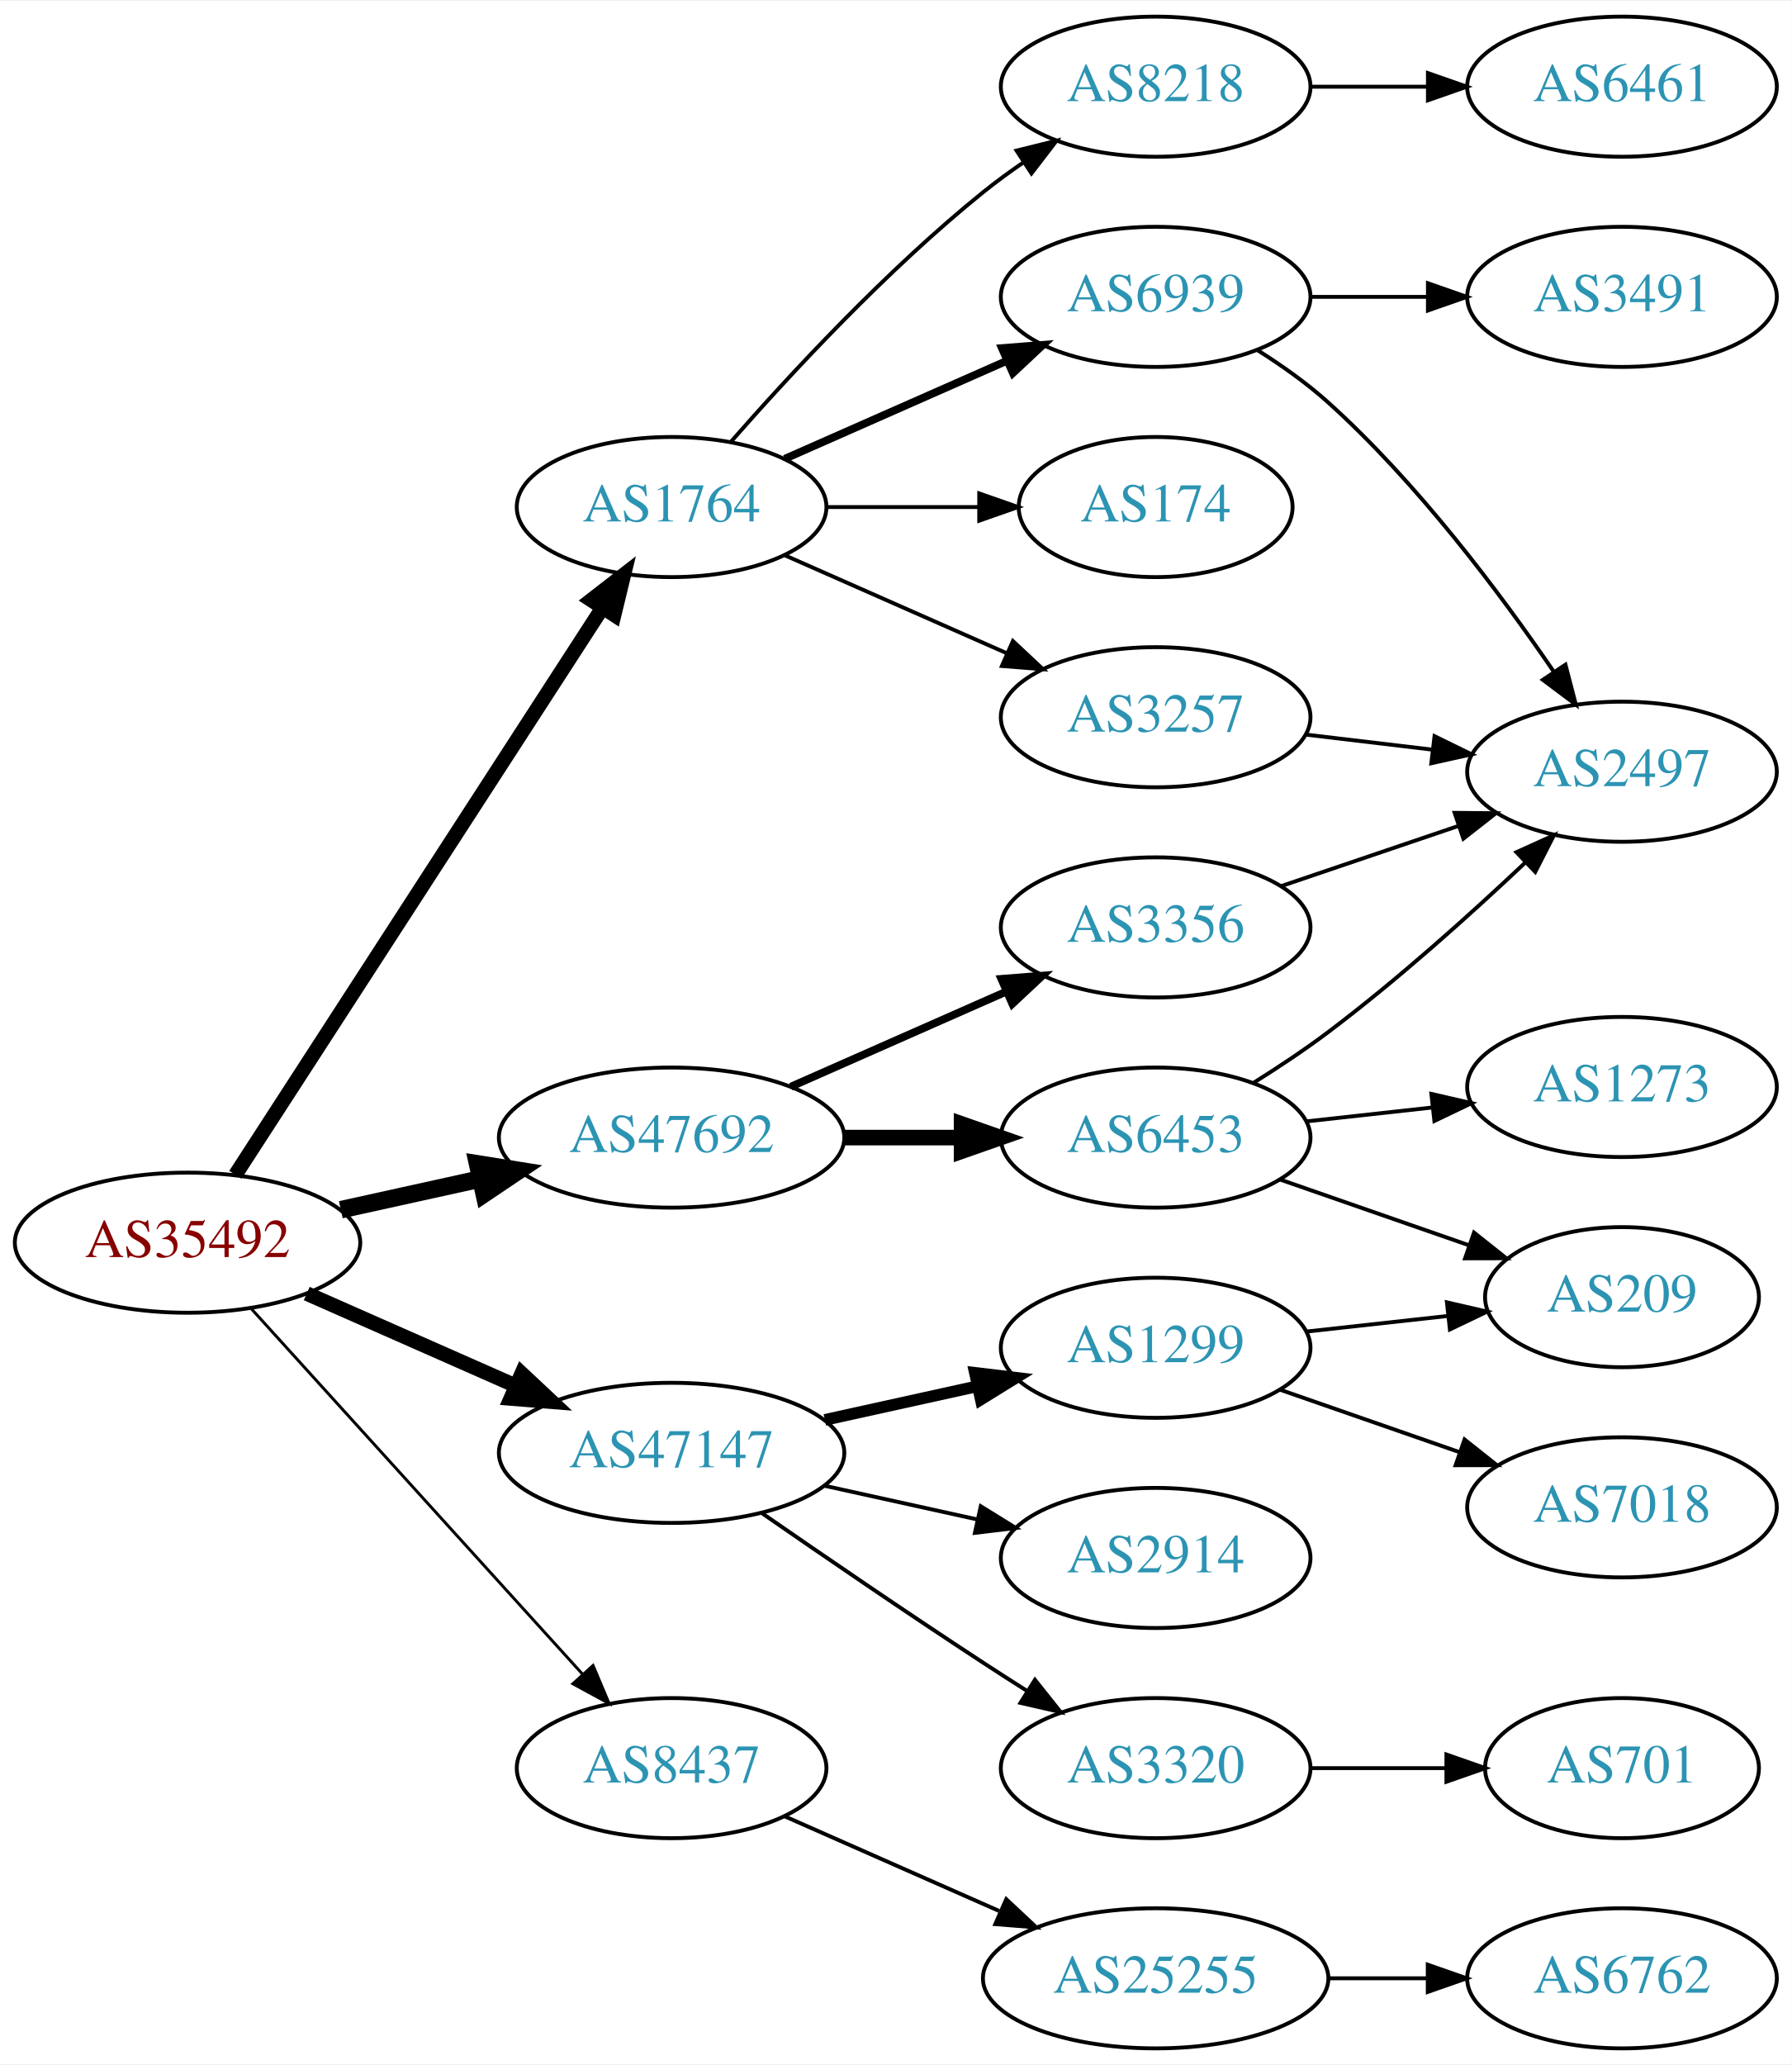
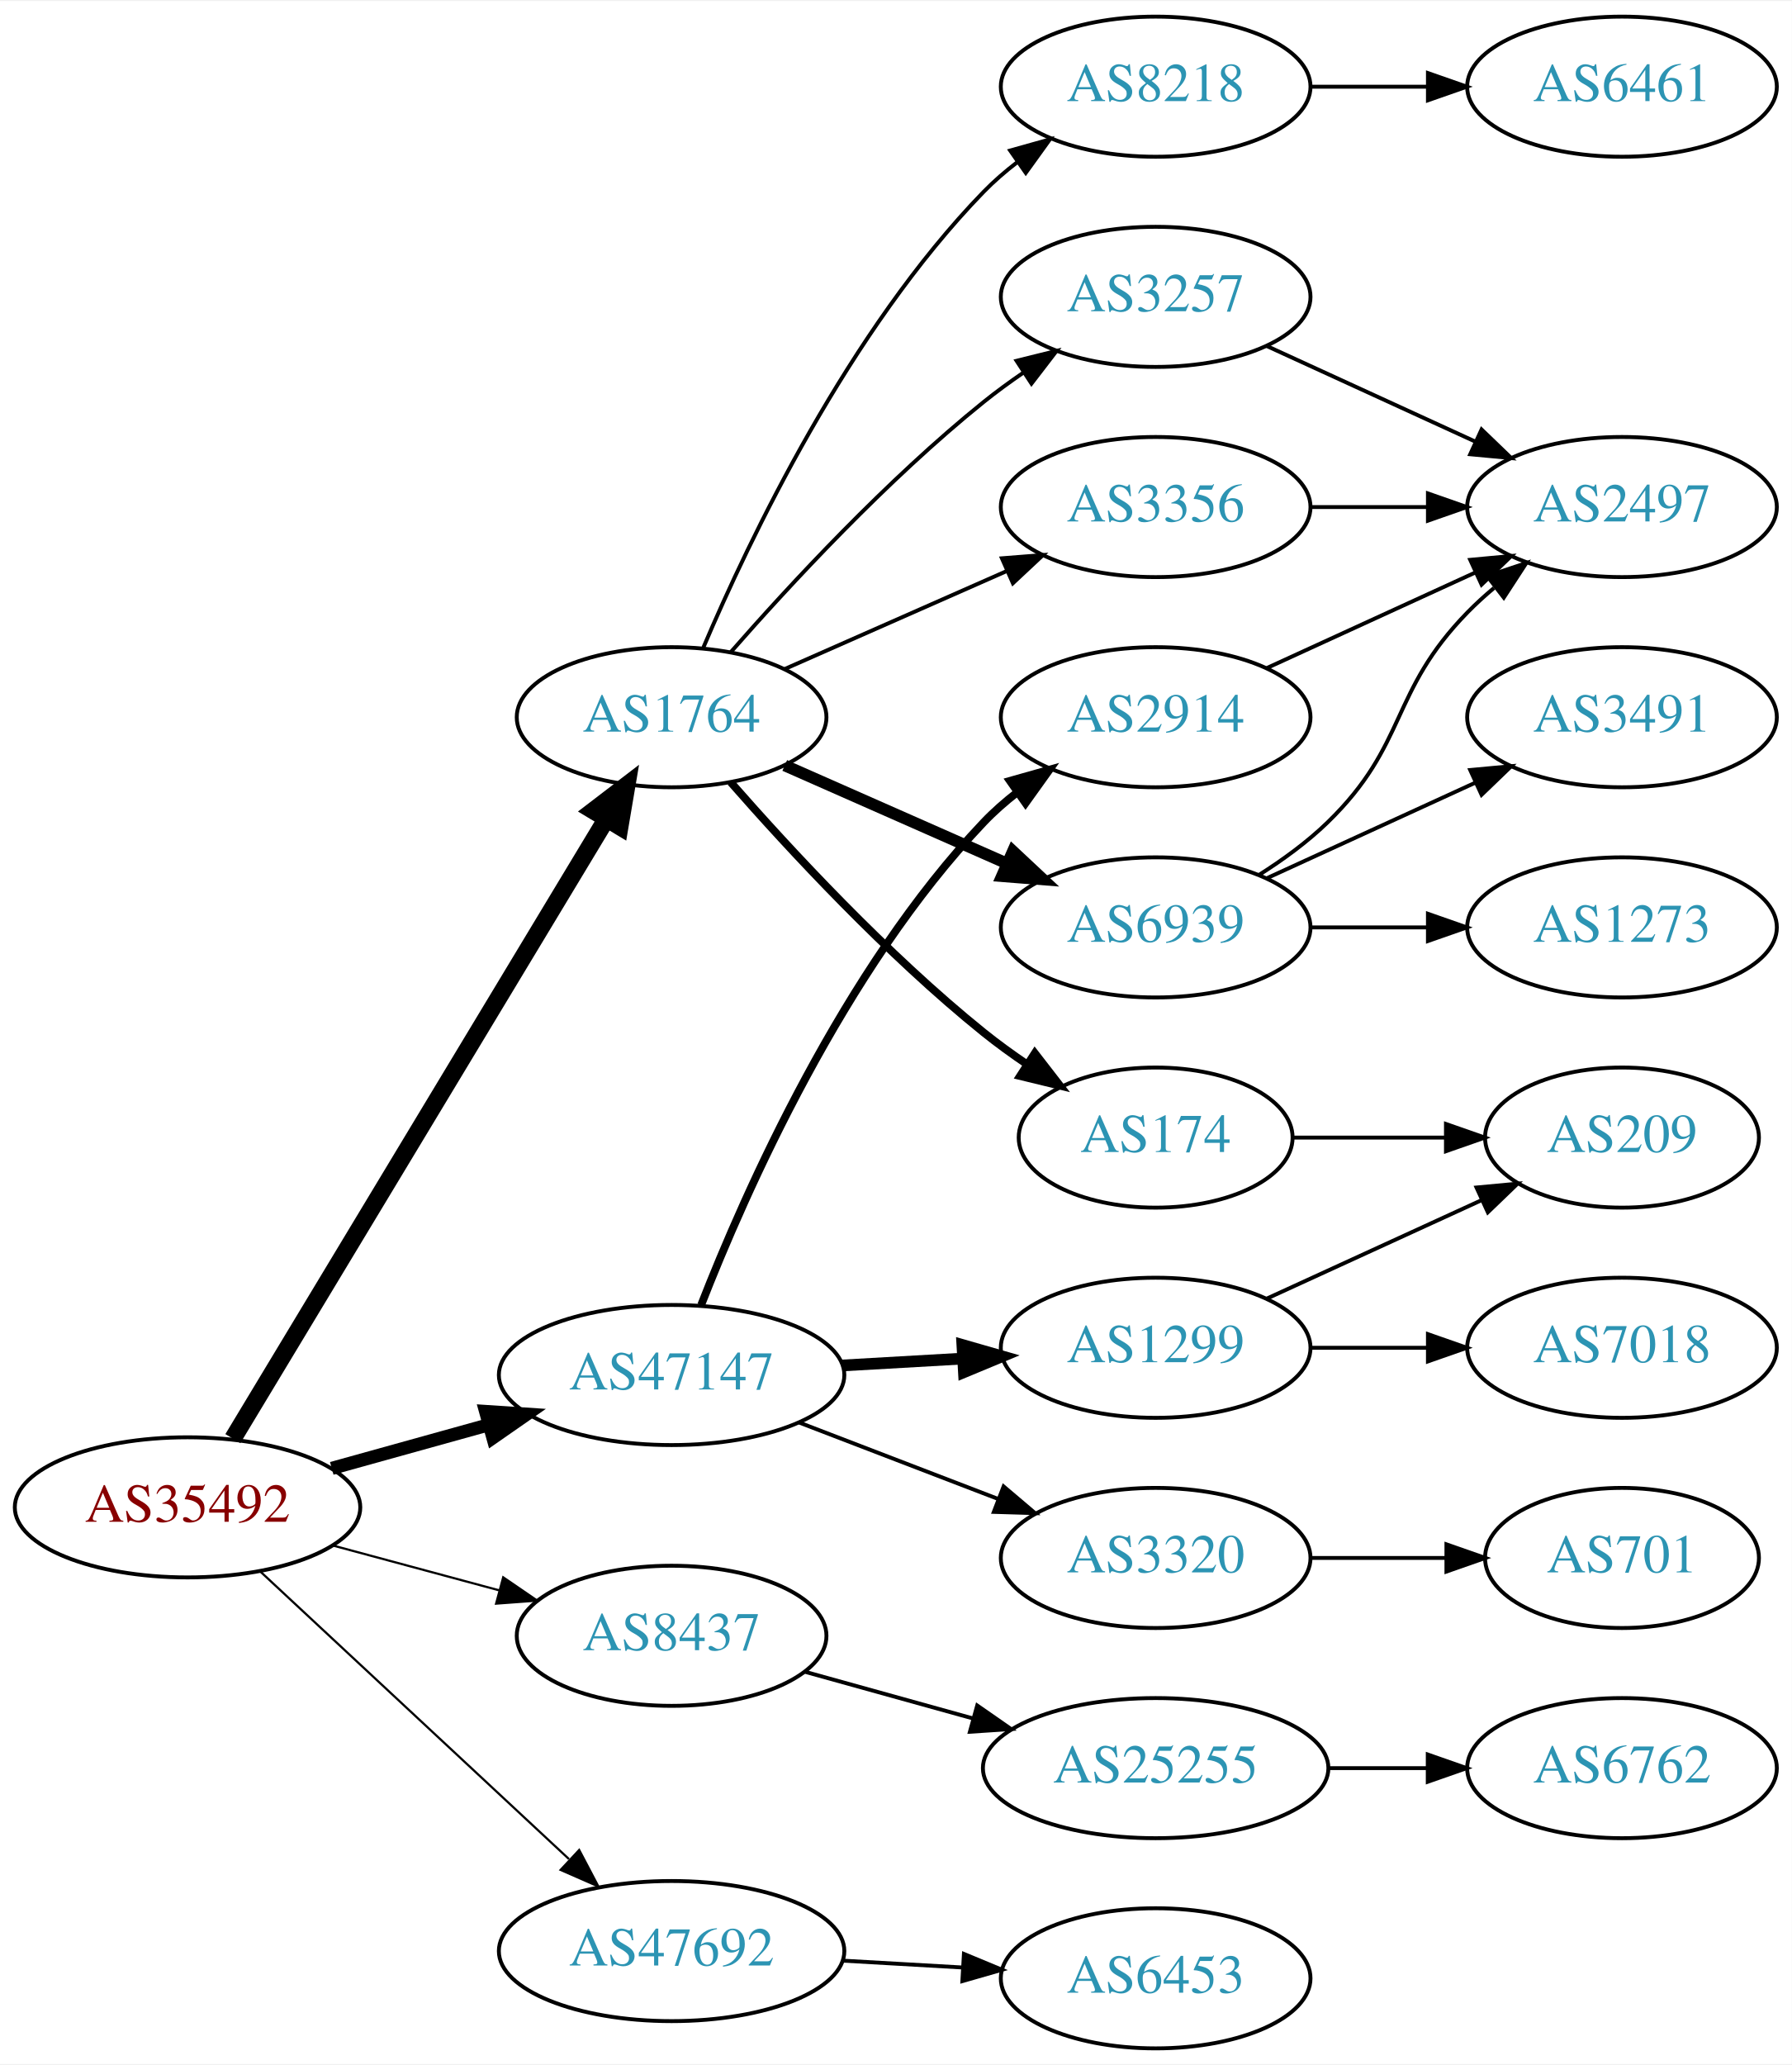
<svg xmlns="http://www.w3.org/2000/svg" xmlns:xlink="http://www.w3.org/1999/xlink" width="460pt" height="530pt" viewBox="0.00 0.00 460.47 530.00">
  <g id="graph0" class="graph" transform="scale(1 1) rotate(0) translate(4 526)">
    <polygon fill="white" stroke="none" points="-4,4 -4,-526 456.469,-526 456.469,4 -4,4" />
    <g id="node1" class="node">
      <g id="a_node1">
        <a xlink:href="/asn/35492" xlink:title="AS35492 ~ FUNKFEUER [AT]">
-           <ellipse fill="#ffffff" stroke="black" cx="44.196" cy="-207" rx="44.393" ry="18" />
-           <text text-anchor="middle" x="44.196" y="-203.3" font-family="Times,serif" font-size="14.00" fill="#880000">AS35492</text>
+           <ellipse fill="#ffffff" stroke="black" cx="44.196" cy="-139" rx="44.393" ry="18" />
+           <text text-anchor="middle" x="44.196" y="-135.3" font-family="Times,serif" font-size="14.00" fill="#880000">AS35492</text>
        </a>
      </g>
    </g>
    <g id="node2" class="node">
      <g id="a_node2">
        <a xlink:href="/asn/1764" xlink:title="AS1764 ~ NEXTLAYER-AS [AT]">
-           <ellipse fill="#ffffff" stroke="black" cx="168.588" cy="-396" rx="39.794" ry="18" />
-           <text text-anchor="middle" x="168.588" y="-392.3" font-family="Times,serif" font-size="14.00" fill="#2c94b3">AS1764</text>
+           <ellipse fill="#ffffff" stroke="black" cx="168.588" cy="-342" rx="39.794" ry="18" />
+           <text text-anchor="middle" x="168.588" y="-338.3" font-family="Times,serif" font-size="14.00" fill="#2c94b3">AS1764</text>
        </a>
      </g>
    </g>
    <g id="edge1" class="edge">
-       <path fill="none" stroke="black" stroke-width="3.75" d="M56.491,-224.442C78.077,-257.775 125.293,-330.686 150.664,-369.866" />
-       <polygon fill="black" stroke="black" stroke-width="3.75" points="147.947,-372.109 156.321,-378.6 153.823,-368.304 147.947,-372.109" />
+       <path fill="none" stroke="black" stroke-width="4.5" d="M55.843,-156.66C77.463,-192.517 126.592,-274.003 151.889,-315.961" />
+       <polygon fill="black" stroke="black" stroke-width="4.5" points="148.517,-317.995 157.053,-324.526 155.261,-313.929 148.517,-317.995" />
    </g>
    <g id="node3" class="node">
      <g id="a_node3">
        <a xlink:href="/asn/8437" xlink:title="AS8437 ~ Hutchison Drei Austria GmbH [AT]">
-           <ellipse fill="#ffffff" stroke="black" cx="168.588" cy="-72" rx="39.794" ry="18" />
-           <text text-anchor="middle" x="168.588" y="-68.3" font-family="Times,serif" font-size="14.00" fill="#2c94b3">AS8437</text>
+           <ellipse fill="#ffffff" stroke="black" cx="168.588" cy="-106" rx="39.794" ry="18" />
+           <text text-anchor="middle" x="168.588" y="-102.3" font-family="Times,serif" font-size="14.00" fill="#2c94b3">AS8437</text>
        </a>
      </g>
    </g>
    <g id="edge2" class="edge">
-       <path fill="none" stroke="black" stroke-width="0.75" d="M60.45,-190.175C81.913,-166.501 121.144,-123.229 145.711,-96.13" />
-       <polygon fill="black" stroke="black" stroke-width="0.75" points="148.403,-98.372 152.527,-88.613 143.217,-93.671 148.403,-98.372" />
+       <path fill="none" stroke="black" stroke-width="0.562" d="M81.586,-129.188C94.968,-125.58 110.255,-121.459 124.192,-117.701" />
+       <polygon fill="black" stroke="black" stroke-width="0.562" points="125.312,-121.024 134.056,-115.041 123.489,-114.265 125.312,-121.024" />
    </g>
    <g id="node4" class="node">
      <g id="a_node4">
        <a xlink:href="/asn/47147" xlink:title="AS47147 ~ ANEXIA Internetdienstleistungs GmbH [AT]">
-           <ellipse fill="#ffffff" stroke="black" cx="168.588" cy="-153" rx="44.393" ry="18" />
-           <text text-anchor="middle" x="168.588" y="-149.3" font-family="Times,serif" font-size="14.00" fill="#2c94b3">AS47147</text>
+           <ellipse fill="#ffffff" stroke="black" cx="168.588" cy="-173" rx="44.393" ry="18" />
+           <text text-anchor="middle" x="168.588" y="-169.3" font-family="Times,serif" font-size="14.00" fill="#2c94b3">AS47147</text>
        </a>
      </g>
    </g>
    <g id="edge3" class="edge">
-       <path fill="none" stroke="black" stroke-width="3.75" d="M74.824,-193.928C90.941,-186.817 111.081,-177.931 128.473,-170.258" />
-       <polygon fill="black" stroke="black" stroke-width="3.75" points="130.073,-173.378 137.809,-166.139 127.247,-166.973 130.073,-173.378" />
+       <path fill="none" stroke="black" stroke-width="3.375" d="M81.256,-149.017C93.842,-152.514 108.146,-156.487 121.44,-160.18" />
+       <polygon fill="black" stroke="black" stroke-width="3.375" points="120.791,-163.633 131.363,-162.937 122.665,-156.888 120.791,-163.633" />
    </g>
    <g id="node5" class="node">
      <g id="a_node5">
        <a xlink:href="/asn/47692" xlink:title="AS47692 ~ Nessus GmbH [AT]">
-           <ellipse fill="#ffffff" stroke="black" cx="168.588" cy="-234" rx="44.393" ry="18" />
-           <text text-anchor="middle" x="168.588" y="-230.3" font-family="Times,serif" font-size="14.00" fill="#2c94b3">AS47692</text>
+           <ellipse fill="#ffffff" stroke="black" cx="168.588" cy="-25" rx="44.393" ry="18" />
+           <text text-anchor="middle" x="168.588" y="-21.3" font-family="Times,serif" font-size="14.00" fill="#2c94b3">AS47692</text>
        </a>
      </g>
    </g>
    <g id="edge4" class="edge">
-       <path fill="none" stroke="black" stroke-width="4.5" d="M83.586,-215.469C94.978,-217.982 107.6,-220.767 119.525,-223.397" />
-       <polygon fill="black" stroke="black" stroke-width="4.5" points="118.721,-227.252 129.335,-225.561 120.418,-219.562 118.721,-227.252" />
+       <path fill="none" stroke="black" stroke-width="0.562" d="M62.993,-122.423C83.841,-103.005 118.534,-70.691 142.202,-48.646" />
+       <polygon fill="black" stroke="black" stroke-width="0.562" points="144.838,-50.974 149.77,-41.597 140.067,-45.851 144.838,-50.974" />
    </g>
    <g id="node6" class="node">
      <g id="a_node6">
-         <a xlink:href="/asn/174" xlink:title="AS174 ~ Cogent Communications [US]">
-           <ellipse fill="#ffffff" stroke="black" cx="292.98" cy="-396" rx="35.194" ry="18" />
-           <text text-anchor="middle" x="292.98" y="-392.3" font-family="Times,serif" font-size="14.00" fill="#2c94b3">AS174</text>
-         </a>
-       </g>
-     </g>
-     <g id="edge5" class="edge">
-       <path fill="none" stroke="black" d="M208.314,-396C220.803,-396 234.742,-396 247.605,-396" />
-       <polygon fill="black" stroke="black" points="247.643,-399.5 257.643,-396 247.643,-392.5 247.643,-399.5" />
-     </g>
-     <g id="node7" class="node">
-       <g id="a_node7">
-         <a xlink:href="/asn/6939" xlink:title="AS6939 ~ Hurricane Electric LLC [US]">
-           <ellipse fill="#ffffff" stroke="black" cx="292.98" cy="-450" rx="39.794" ry="18" />
-           <text text-anchor="middle" x="292.98" y="-446.3" font-family="Times,serif" font-size="14.00" fill="#2c94b3">AS6939</text>
-         </a>
-       </g>
-     </g>
-     <g id="edge6" class="edge">
-       <path fill="none" stroke="black" stroke-width="2" d="M197.667,-408.389C214.615,-415.866 236.413,-425.483 254.782,-433.588" />
-       <polygon fill="black" stroke="black" stroke-width="2" points="253.47,-436.834 264.032,-437.669 256.296,-430.43 253.47,-436.834" />
-     </g>
-     <g id="node8" class="node">
-       <g id="a_node8">
        <a xlink:href="/asn/8218" xlink:title="AS8218 ~ legacy Neotelecoms [FR]">
          <ellipse fill="#ffffff" stroke="black" cx="292.98" cy="-504" rx="39.794" ry="18" />
          <text text-anchor="middle" x="292.98" y="-500.3" font-family="Times,serif" font-size="14.00" fill="#2c94b3">AS8218</text>
        </a>
      </g>
    </g>
+     <g id="edge5" class="edge">
+       <path fill="none" stroke="black" d="M176.779,-359.975C188.546,-387.682 214.12,-441.348 248.784,-477 251.404,-479.695 254.345,-482.239 257.428,-484.608" />
+       <polygon fill="black" stroke="black" points="255.594,-487.597 265.796,-490.455 259.603,-481.859 255.594,-487.597" />
+     </g>
+     <g id="node7" class="node">
+       <g id="a_node7">
+         <a xlink:href="/asn/3257" xlink:title="AS3257 ~ GTT [DE]">
+           <ellipse fill="#ffffff" stroke="black" cx="292.98" cy="-450" rx="39.794" ry="18" />
+           <text text-anchor="middle" x="292.98" y="-446.3" font-family="Times,serif" font-size="14.00" fill="#2c94b3">AS3257</text>
+         </a>
+       </g>
+     </g>
+     <g id="edge6" class="edge">
+       <path fill="none" stroke="black" d="M183.74,-358.663C198.842,-375.894 223.963,-403.024 248.784,-423 252.04,-425.62 255.565,-428.192 259.149,-430.646" />
+       <polygon fill="black" stroke="black" points="257.237,-433.577 267.522,-436.121 261.068,-427.719 257.237,-433.577" />
+     </g>
+     <g id="node8" class="node">
+       <g id="a_node8">
+         <a xlink:href="/asn/3356" xlink:title="AS3356 ~ Level 3 Parent, LLC [US]">
+           <ellipse fill="#ffffff" stroke="black" cx="292.98" cy="-396" rx="39.794" ry="18" />
+           <text text-anchor="middle" x="292.98" y="-392.3" font-family="Times,serif" font-size="14.00" fill="#2c94b3">AS3356</text>
+         </a>
+       </g>
+     </g>
    <g id="edge7" class="edge">
-       <path fill="none" stroke="black" d="M183.74,-412.663C198.842,-429.894 223.963,-457.024 248.784,-477 252.04,-479.62 255.565,-482.192 259.149,-484.646" />
-       <polygon fill="black" stroke="black" points="257.237,-487.577 267.522,-490.121 261.068,-481.719 257.237,-487.577" />
+       <path fill="none" stroke="black" d="M197.667,-354.389C214.615,-361.866 236.413,-371.483 254.782,-379.588" />
+       <polygon fill="black" stroke="black" points="253.47,-382.834 264.032,-383.669 256.296,-376.43 253.47,-382.834" />
    </g>
    <g id="node9" class="node">
      <g id="a_node9">
-         <a xlink:href="/asn/3257" xlink:title="AS3257 ~ GTT [DE]">
-           <ellipse fill="#ffffff" stroke="black" cx="292.98" cy="-342" rx="39.794" ry="18" />
-           <text text-anchor="middle" x="292.98" y="-338.3" font-family="Times,serif" font-size="14.00" fill="#2c94b3">AS3257</text>
+         <a xlink:href="/asn/174" xlink:title="AS174 ~ Cogent Communications [US]">
+           <ellipse fill="#ffffff" stroke="black" cx="292.98" cy="-234" rx="35.194" ry="18" />
+           <text text-anchor="middle" x="292.98" y="-230.3" font-family="Times,serif" font-size="14.00" fill="#2c94b3">AS174</text>
        </a>
      </g>
    </g>
    <g id="edge8" class="edge">
-       <path fill="none" stroke="black" d="M197.667,-383.611C214.615,-376.134 236.413,-366.517 254.782,-358.412" />
-       <polygon fill="black" stroke="black" points="256.296,-361.57 264.032,-354.331 253.47,-355.166 256.296,-361.57" />
-     </g>
-     <g id="node13" class="node">
-       <g id="a_node13">
+       <path fill="none" stroke="black" stroke-width="2" d="M183.74,-325.337C198.842,-308.106 223.963,-280.976 248.784,-261 252.289,-258.179 256.107,-255.413 259.975,-252.792" />
+       <polygon fill="black" stroke="black" stroke-width="2" points="261.933,-255.694 268.421,-247.318 258.126,-249.82 261.933,-255.694" />
+     </g>
+     <g id="node10" class="node">
+       <g id="a_node10">
+         <a xlink:href="/asn/6939" xlink:title="AS6939 ~ Hurricane Electric LLC [US]">
+           <ellipse fill="#ffffff" stroke="black" cx="292.98" cy="-288" rx="39.794" ry="18" />
+           <text text-anchor="middle" x="292.98" y="-284.3" font-family="Times,serif" font-size="14.00" fill="#2c94b3">AS6939</text>
+         </a>
+       </g>
+     </g>
+     <g id="edge9" class="edge">
+       <path fill="none" stroke="black" stroke-width="3" d="M197.667,-329.611C214.615,-322.134 236.413,-312.517 254.782,-304.412" />
+       <polygon fill="black" stroke="black" stroke-width="3" points="256.296,-307.57 264.032,-300.331 253.47,-301.166 256.296,-307.57" />
+     </g>
+     <g id="node16" class="node">
+       <g id="a_node16">
        <a xlink:href="/asn/25255" xlink:title="AS25255 ~ ==&gt; TELE2 AUSTRIA &lt;== [AT]">
-           <ellipse fill="#ffffff" stroke="black" cx="292.98" cy="-18" rx="44.393" ry="18" />
-           <text text-anchor="middle" x="292.98" y="-14.3" font-family="Times,serif" font-size="14.00" fill="#2c94b3">AS25255</text>
-         </a>
-       </g>
-     </g>
-     <g id="edge13" class="edge">
-       <path fill="none" stroke="black" d="M197.667,-59.611C213.984,-52.413 234.794,-43.231 252.714,-35.325" />
-       <polygon fill="black" stroke="black" points="254.588,-38.323 262.325,-31.084 251.763,-31.919 254.588,-38.323" />
-     </g>
-     <g id="node15" class="node">
-       <g id="a_node15">
+           <ellipse fill="#ffffff" stroke="black" cx="292.98" cy="-72" rx="44.393" ry="18" />
+           <text text-anchor="middle" x="292.98" y="-68.3" font-family="Times,serif" font-size="14.00" fill="#2c94b3">AS25255</text>
+         </a>
+       </g>
+     </g>
+     <g id="edge17" class="edge">
+       <path fill="none" stroke="black" d="M202.709,-96.799C216.054,-93.092 231.673,-88.753 246.083,-84.75" />
+       <polygon fill="black" stroke="black" points="247.124,-88.093 255.823,-82.044 245.251,-81.349 247.124,-88.093" />
+     </g>
+     <g id="node18" class="node">
+       <g id="a_node18">
        <a xlink:href="/asn/1299" xlink:title="AS1299 ~ Telia Carrier [EU]">
          <ellipse fill="#ffffff" stroke="black" cx="292.98" cy="-180" rx="39.794" ry="18" />
          <text text-anchor="middle" x="292.98" y="-176.3" font-family="Times,serif" font-size="14.00" fill="#2c94b3">AS1299</text>
        </a>
      </g>
    </g>
-     <g id="edge15" class="edge">
-       <path fill="none" stroke="black" stroke-width="3" d="M207.978,-161.469C220.369,-164.202 234.216,-167.257 247.036,-170.085" />
-       <polygon fill="black" stroke="black" stroke-width="3" points="246.532,-173.558 257.051,-172.295 248.04,-166.722 246.532,-173.558" />
-     </g>
-     <g id="node16" class="node">
-       <g id="a_node16">
+     <g id="edge19" class="edge">
+       <path fill="none" stroke="black" stroke-width="3" d="M212.395,-175.448C222.425,-176.022 233.182,-176.637 243.442,-177.224" />
+       <polygon fill="black" stroke="black" stroke-width="3" points="243.307,-180.722 253.491,-177.799 243.707,-173.733 243.307,-180.722" />
+     </g>
+     <g id="node19" class="node">
+       <g id="a_node19">
+         <a xlink:href="/asn/3320" xlink:title="AS3320 ~ DTAG [DE]">
+           <ellipse fill="#ffffff" stroke="black" cx="292.98" cy="-126" rx="39.794" ry="18" />
+           <text text-anchor="middle" x="292.98" y="-122.3" font-family="Times,serif" font-size="14.00" fill="#2c94b3">AS3320</text>
+         </a>
+       </g>
+     </g>
+     <g id="edge20" class="edge">
+       <path fill="none" stroke="black" d="M201.426,-160.774C217.057,-154.772 236.037,-147.483 252.575,-141.132" />
+       <polygon fill="black" stroke="black" points="253.905,-144.37 261.986,-137.518 251.396,-137.836 253.905,-144.37" />
+     </g>
+     <g id="node20" class="node">
+       <g id="a_node20">
        <a xlink:href="/asn/2914" xlink:title="AS2914 ~ NTT America, Inc. [US]">
-           <ellipse fill="#ffffff" stroke="black" cx="292.98" cy="-126" rx="39.794" ry="18" />
-           <text text-anchor="middle" x="292.98" y="-122.3" font-family="Times,serif" font-size="14.00" fill="#2c94b3">AS2914</text>
-         </a>
-       </g>
-     </g>
-     <g id="edge16" class="edge">
-       <path fill="none" stroke="black" d="M207.978,-144.531C220.369,-141.798 234.216,-138.743 247.036,-135.915" />
-       <polygon fill="black" stroke="black" points="248.04,-139.278 257.051,-133.705 246.532,-132.442 248.04,-139.278" />
-     </g>
-     <g id="node17" class="node">
-       <g id="a_node17">
-         <a xlink:href="/asn/3320" xlink:title="AS3320 ~ DTAG [DE]">
-           <ellipse fill="#ffffff" stroke="black" cx="292.98" cy="-72" rx="39.794" ry="18" />
-           <text text-anchor="middle" x="292.98" y="-68.3" font-family="Times,serif" font-size="14.00" fill="#2c94b3">AS3320</text>
-         </a>
-       </g>
-     </g>
-     <g id="edge17" class="edge">
-       <path fill="none" stroke="black" d="M191.619,-137.633C207.421,-126.695 229.278,-111.739 248.784,-99 252.366,-96.661 256.137,-94.241 259.897,-91.856" />
-       <polygon fill="black" stroke="black" points="261.959,-94.693 268.558,-86.404 258.23,-88.769 261.959,-94.693" />
-     </g>
-     <g id="node21" class="node">
-       <g id="a_node21">
+           <ellipse fill="#ffffff" stroke="black" cx="292.98" cy="-342" rx="39.794" ry="18" />
+           <text text-anchor="middle" x="292.98" y="-338.3" font-family="Times,serif" font-size="14.00" fill="#2c94b3">AS2914</text>
+         </a>
+       </g>
+     </g>
+     <g id="edge21" class="edge">
+       <path fill="none" stroke="black" stroke-width="2" d="M176.179,-190.978C187.46,-219.856 212.791,-277.164 248.784,-315 251.375,-317.723 254.296,-320.286 257.366,-322.668" />
+       <polygon fill="black" stroke="black" stroke-width="2" points="255.522,-325.649 265.718,-328.531 259.544,-319.92 255.522,-325.649" />
+     </g>
+     <g id="node23" class="node">
+       <g id="a_node23">
        <a xlink:href="/asn/6453" xlink:title="AS6453 ~ TATA COMMUNICATIONS (AMERICA) INC [US]">
-           <ellipse fill="#ffffff" stroke="black" cx="292.98" cy="-234" rx="39.794" ry="18" />
-           <text text-anchor="middle" x="292.98" y="-230.3" font-family="Times,serif" font-size="14.00" fill="#2c94b3">AS6453</text>
-         </a>
-       </g>
-     </g>
-     <g id="edge21" class="edge">
-       <path fill="none" stroke="black" stroke-width="4" d="M213.084,-234C222.773,-234 233.11,-234 243.002,-234" />
-       <polygon fill="black" stroke="black" stroke-width="4" points="243.105,-237.5 253.105,-234 243.105,-230.5 243.105,-237.5" />
-     </g>
-     <g id="node22" class="node">
-       <g id="a_node22">
-         <a xlink:href="/asn/3356" xlink:title="AS3356 ~ Level 3 Parent, LLC [US]">
-           <ellipse fill="#ffffff" stroke="black" cx="292.98" cy="-288" rx="39.794" ry="18" />
-           <text text-anchor="middle" x="292.98" y="-284.3" font-family="Times,serif" font-size="14.00" fill="#2c94b3">AS3356</text>
-         </a>
-       </g>
-     </g>
-     <g id="edge22" class="edge">
-       <path fill="none" stroke="black" stroke-width="2" d="M199.216,-247.072C215.81,-254.393 236.67,-263.597 254.403,-271.421" />
-       <polygon fill="black" stroke="black" stroke-width="2" points="253.325,-274.77 263.887,-275.605 256.151,-268.366 253.325,-274.77" />
-     </g>
-     <g id="node10" class="node">
-       <g id="a_node10">
-         <a xlink:href="/asn/2497" xlink:title="AS2497 ~ Internet Initiative Japan Inc. [JP]">
-           <ellipse fill="#ffffff" stroke="black" cx="412.823" cy="-328" rx="39.794" ry="18" />
-           <text text-anchor="middle" x="412.823" y="-324.3" font-family="Times,serif" font-size="14.00" fill="#2c94b3">AS2497</text>
-         </a>
-       </g>
-     </g>
-     <g id="edge9" class="edge">
-       <path fill="none" stroke="black" d="M319.242,-436.251C325.41,-432.357 331.781,-427.845 337.176,-423 360.151,-402.368 381.387,-374.05 395.287,-353.708" />
-       <polygon fill="black" stroke="black" points="398.295,-355.507 400.957,-345.252 392.481,-351.608 398.295,-355.507" />
+           <ellipse fill="#ffffff" stroke="black" cx="292.98" cy="-18" rx="39.794" ry="18" />
+           <text text-anchor="middle" x="292.98" y="-14.3" font-family="Times,serif" font-size="14.00" fill="#2c94b3">AS6453</text>
+         </a>
+       </g>
+     </g>
+     <g id="edge26" class="edge">
+       <path fill="none" stroke="black" d="M212.395,-22.552C222.425,-21.978 233.182,-21.363 243.442,-20.776" />
+       <polygon fill="black" stroke="black" points="243.707,-24.267 253.491,-20.201 243.307,-17.278 243.707,-24.267" />
    </g>
    <g id="node11" class="node">
      <g id="a_node11">
-         <a xlink:href="/asn/3491" xlink:title="AS3491 ~ PCCW Global, Inc. [US]">
-           <ellipse fill="#ffffff" stroke="black" cx="412.823" cy="-450" rx="39.794" ry="18" />
-           <text text-anchor="middle" x="412.823" y="-446.3" font-family="Times,serif" font-size="14.00" fill="#2c94b3">AS3491</text>
-         </a>
-       </g>
-     </g>
-     <g id="edge10" class="edge">
-       <path fill="none" stroke="black" d="M332.893,-450C342.446,-450 352.796,-450 362.759,-450" />
-       <polygon fill="black" stroke="black" points="362.951,-453.5 372.951,-450 362.951,-446.5 362.951,-453.5" />
-     </g>
-     <g id="node12" class="node">
-       <g id="a_node12">
        <a xlink:href="/asn/6461" xlink:title="AS6461 ~ Zayo Bandwidth [US]">
          <ellipse fill="#ffffff" stroke="black" cx="412.823" cy="-504" rx="39.794" ry="18" />
          <text text-anchor="middle" x="412.823" y="-500.3" font-family="Times,serif" font-size="14.00" fill="#2c94b3">AS6461</text>
        </a>
      </g>
    </g>
-     <g id="edge11" class="edge">
+     <g id="edge10" class="edge">
      <path fill="none" stroke="black" d="M332.893,-504C342.446,-504 352.796,-504 362.759,-504" />
      <polygon fill="black" stroke="black" points="362.951,-507.5 372.951,-504 362.951,-500.5 362.951,-507.5" />
    </g>
+     <g id="node12" class="node">
+       <g id="a_node12">
+         <a xlink:href="/asn/2497" xlink:title="AS2497 ~ Internet Initiative Japan Inc. [JP]">
+           <ellipse fill="#ffffff" stroke="black" cx="412.823" cy="-396" rx="39.794" ry="18" />
+           <text text-anchor="middle" x="412.823" y="-392.3" font-family="Times,serif" font-size="14.00" fill="#2c94b3">AS2497</text>
+         </a>
+       </g>
+     </g>
+     <g id="edge11" class="edge">
+       <path fill="none" stroke="black" d="M321.609,-437.339C337.566,-430.027 357.837,-420.739 375.119,-412.819" />
+       <polygon fill="black" stroke="black" points="376.734,-415.929 384.367,-408.581 373.818,-409.565 376.734,-415.929" />
+     </g>
    <g id="edge12" class="edge">
-       <path fill="none" stroke="black" d="M331.591,-337.532C341.902,-336.307 353.219,-334.962 364.019,-333.679" />
-       <polygon fill="black" stroke="black" points="364.649,-337.129 374.166,-332.474 363.823,-330.178 364.649,-337.129" />
+       <path fill="none" stroke="black" d="M332.893,-396C342.446,-396 352.796,-396 362.759,-396" />
+       <polygon fill="black" stroke="black" points="362.951,-399.5 372.951,-396 362.951,-392.5 362.951,-399.5" />
+     </g>
+     <g id="node13" class="node">
+       <g id="a_node13">
+         <a xlink:href="/asn/209" xlink:title="AS209 ~ CenturyLink Communications, LLC [US]">
+           <ellipse fill="#ffffff" stroke="black" cx="412.823" cy="-234" rx="35.194" ry="18" />
+           <text text-anchor="middle" x="412.823" y="-230.3" font-family="Times,serif" font-size="14.00" fill="#2c94b3">AS209</text>
+         </a>
+       </g>
+     </g>
+     <g id="edge13" class="edge">
+       <path fill="none" stroke="black" d="M328.382,-234C340.604,-234 354.539,-234 367.475,-234" />
+       <polygon fill="black" stroke="black" points="367.582,-237.5 377.582,-234 367.582,-230.5 367.582,-237.5" />
+     </g>
+     <g id="edge16" class="edge">
+       <path fill="none" stroke="black" d="M319.509,-301.462C325.672,-305.362 331.974,-309.948 337.176,-315 357.87,-335.094 353.004,-348.383 373.176,-369 375.269,-371.139 377.553,-373.218 379.929,-375.21" />
+       <polygon fill="black" stroke="black" points="378.173,-378.275 388.229,-381.611 382.448,-372.732 378.173,-378.275" />
    </g>
    <g id="node14" class="node">
      <g id="a_node14">
+         <a xlink:href="/asn/3491" xlink:title="AS3491 ~ PCCW Global, Inc. [US]">
+           <ellipse fill="#ffffff" stroke="black" cx="412.823" cy="-342" rx="39.794" ry="18" />
+           <text text-anchor="middle" x="412.823" y="-338.3" font-family="Times,serif" font-size="14.00" fill="#2c94b3">AS3491</text>
+         </a>
+       </g>
+     </g>
+     <g id="edge14" class="edge">
+       <path fill="none" stroke="black" d="M321.609,-300.661C337.566,-307.973 357.837,-317.261 375.119,-325.181" />
+       <polygon fill="black" stroke="black" points="373.818,-328.435 384.367,-329.419 376.734,-322.071 373.818,-328.435" />
+     </g>
+     <g id="node15" class="node">
+       <g id="a_node15">
+         <a xlink:href="/asn/1273" xlink:title="AS1273 ~ Vodafone Group PLC [EU]">
+           <ellipse fill="#ffffff" stroke="black" cx="412.823" cy="-288" rx="39.794" ry="18" />
+           <text text-anchor="middle" x="412.823" y="-284.3" font-family="Times,serif" font-size="14.00" fill="#2c94b3">AS1273</text>
+         </a>
+       </g>
+     </g>
+     <g id="edge15" class="edge">
+       <path fill="none" stroke="black" d="M332.893,-288C342.446,-288 352.796,-288 362.759,-288" />
+       <polygon fill="black" stroke="black" points="362.951,-291.5 372.951,-288 362.951,-284.5 362.951,-291.5" />
+     </g>
+     <g id="node17" class="node">
+       <g id="a_node17">
        <a xlink:href="/asn/6762" xlink:title="AS6762 ~ TELECOM ITALIA SPARKLE S.p.A. [IT]">
-           <ellipse fill="#ffffff" stroke="black" cx="412.823" cy="-18" rx="39.794" ry="18" />
-           <text text-anchor="middle" x="412.823" y="-14.3" font-family="Times,serif" font-size="14.00" fill="#2c94b3">AS6762</text>
-         </a>
-       </g>
-     </g>
-     <g id="edge14" class="edge">
-       <path fill="none" stroke="black" d="M337.191,-18C345.504,-18 354.267,-18 362.749,-18" />
-       <polygon fill="black" stroke="black" points="362.908,-21.5 372.908,-18 362.908,-14.5 362.908,-21.5" />
-     </g>
-     <g id="node18" class="node">
-       <g id="a_node18">
+           <ellipse fill="#ffffff" stroke="black" cx="412.823" cy="-72" rx="39.794" ry="18" />
+           <text text-anchor="middle" x="412.823" y="-68.3" font-family="Times,serif" font-size="14.00" fill="#2c94b3">AS6762</text>
+         </a>
+       </g>
+     </g>
+     <g id="edge18" class="edge">
+       <path fill="none" stroke="black" d="M337.191,-72C345.504,-72 354.267,-72 362.749,-72" />
+       <polygon fill="black" stroke="black" points="362.908,-75.5 372.908,-72 362.908,-68.5 362.908,-75.5" />
+     </g>
+     <g id="edge24" class="edge">
+       <path fill="none" stroke="black" d="M321.609,-192.661C338.025,-200.183 359.007,-209.798 376.604,-217.861" />
+       <polygon fill="black" stroke="black" points="375.432,-221.174 385.981,-222.158 378.348,-214.811 375.432,-221.174" />
+     </g>
+     <g id="node22" class="node">
+       <g id="a_node22">
        <a xlink:href="/asn/7018" xlink:title="AS7018 ~ AT&amp;T Services, Inc. [US]">
-           <ellipse fill="#ffffff" stroke="black" cx="412.823" cy="-139" rx="39.794" ry="18" />
-           <text text-anchor="middle" x="412.823" y="-135.3" font-family="Times,serif" font-size="14.00" fill="#2c94b3">AS7018</text>
-         </a>
-       </g>
-     </g>
-     <g id="edge18" class="edge">
-       <path fill="none" stroke="black" d="M324.942,-169.228C339.039,-164.323 355.915,-158.452 371.029,-153.193" />
-       <polygon fill="black" stroke="black" points="372.364,-156.434 380.659,-149.843 370.064,-149.823 372.364,-156.434" />
-     </g>
-     <g id="node19" class="node">
-       <g id="a_node19">
-         <a xlink:href="/asn/209" xlink:title="AS209 ~ CenturyLink Communications, LLC [US]">
-           <ellipse fill="#ffffff" stroke="black" cx="412.823" cy="-193" rx="35.194" ry="18" />
-           <text text-anchor="middle" x="412.823" y="-189.3" font-family="Times,serif" font-size="14.00" fill="#2c94b3">AS209</text>
-         </a>
-       </g>
-     </g>
-     <g id="edge19" class="edge">
-       <path fill="none" stroke="black" d="M331.591,-184.149C343.156,-185.425 355.988,-186.84 367.936,-188.159" />
-       <polygon fill="black" stroke="black" points="367.83,-191.668 378.154,-189.286 368.598,-184.71 367.83,-191.668" />
-     </g>
-     <g id="node20" class="node">
-       <g id="a_node20">
+           <ellipse fill="#ffffff" stroke="black" cx="412.823" cy="-180" rx="39.794" ry="18" />
+           <text text-anchor="middle" x="412.823" y="-176.3" font-family="Times,serif" font-size="14.00" fill="#2c94b3">AS7018</text>
+         </a>
+       </g>
+     </g>
+     <g id="edge23" class="edge">
+       <path fill="none" stroke="black" d="M332.893,-180C342.446,-180 352.796,-180 362.759,-180" />
+       <polygon fill="black" stroke="black" points="362.951,-183.5 372.951,-180 362.951,-176.5 362.951,-183.5" />
+     </g>
+     <g id="node21" class="node">
+       <g id="a_node21">
        <a xlink:href="/asn/701" xlink:title="AS701 ~ UUNET [US]">
-           <ellipse fill="#ffffff" stroke="black" cx="412.823" cy="-72" rx="35.194" ry="18" />
-           <text text-anchor="middle" x="412.823" y="-68.3" font-family="Times,serif" font-size="14.00" fill="#2c94b3">AS701</text>
-         </a>
-       </g>
-     </g>
-     <g id="edge20" class="edge">
-       <path fill="none" stroke="black" d="M332.893,-72C343.98,-72 356.139,-72 367.522,-72" />
-       <polygon fill="black" stroke="black" points="367.703,-75.5 377.703,-72 367.703,-68.5 367.703,-75.5" />
+           <ellipse fill="#ffffff" stroke="black" cx="412.823" cy="-126" rx="35.194" ry="18" />
+           <text text-anchor="middle" x="412.823" y="-122.3" font-family="Times,serif" font-size="14.00" fill="#2c94b3">AS701</text>
+         </a>
+       </g>
+     </g>
+     <g id="edge22" class="edge">
+       <path fill="none" stroke="black" d="M332.893,-126C343.98,-126 356.139,-126 367.522,-126" />
+       <polygon fill="black" stroke="black" points="367.703,-129.5 377.703,-126 367.703,-122.5 367.703,-129.5" />
    </g>
    <g id="edge25" class="edge">
-       <path fill="none" stroke="black" d="M318.237,-248.138C324.549,-252.091 331.24,-256.534 337.176,-261 355.022,-274.428 373.722,-291.217 387.941,-304.63" />
-       <polygon fill="black" stroke="black" points="385.694,-307.323 395.346,-311.691 390.525,-302.257 385.694,-307.323" />
-     </g>
-     <g id="edge24" class="edge">
-       <path fill="none" stroke="black" d="M324.942,-223.228C339.851,-218.041 357.868,-211.772 373.622,-206.291" />
-       <polygon fill="black" stroke="black" points="374.795,-209.589 383.09,-202.997 372.495,-202.977 374.795,-209.589" />
-     </g>
-     <g id="node23" class="node">
-       <g id="a_node23">
-         <a xlink:href="/asn/1273" xlink:title="AS1273 ~ Vodafone Group PLC [EU]">
-           <ellipse fill="#ffffff" stroke="black" cx="412.823" cy="-247" rx="39.794" ry="18" />
-           <text text-anchor="middle" x="412.823" y="-243.3" font-family="Times,serif" font-size="14.00" fill="#2c94b3">AS1273</text>
-         </a>
-       </g>
-     </g>
-     <g id="edge23" class="edge">
-       <path fill="none" stroke="black" d="M331.591,-238.149C341.902,-239.287 353.219,-240.535 364.019,-241.726" />
-       <polygon fill="black" stroke="black" points="363.842,-245.228 374.166,-242.846 364.61,-238.27 363.842,-245.228" />
-     </g>
-     <g id="edge26" class="edge">
-       <path fill="none" stroke="black" d="M325.251,-298.614C339.234,-303.361 355.905,-309.019 370.867,-314.098" />
-       <polygon fill="black" stroke="black" points="369.812,-317.436 380.407,-317.336 372.062,-310.808 369.812,-317.436" />
+       <path fill="none" stroke="black" d="M321.609,-354.661C337.566,-361.973 357.837,-371.261 375.119,-379.181" />
+       <polygon fill="black" stroke="black" points="373.818,-382.435 384.367,-383.419 376.734,-376.071 373.818,-382.435" />
    </g>
  </g>
</svg>
